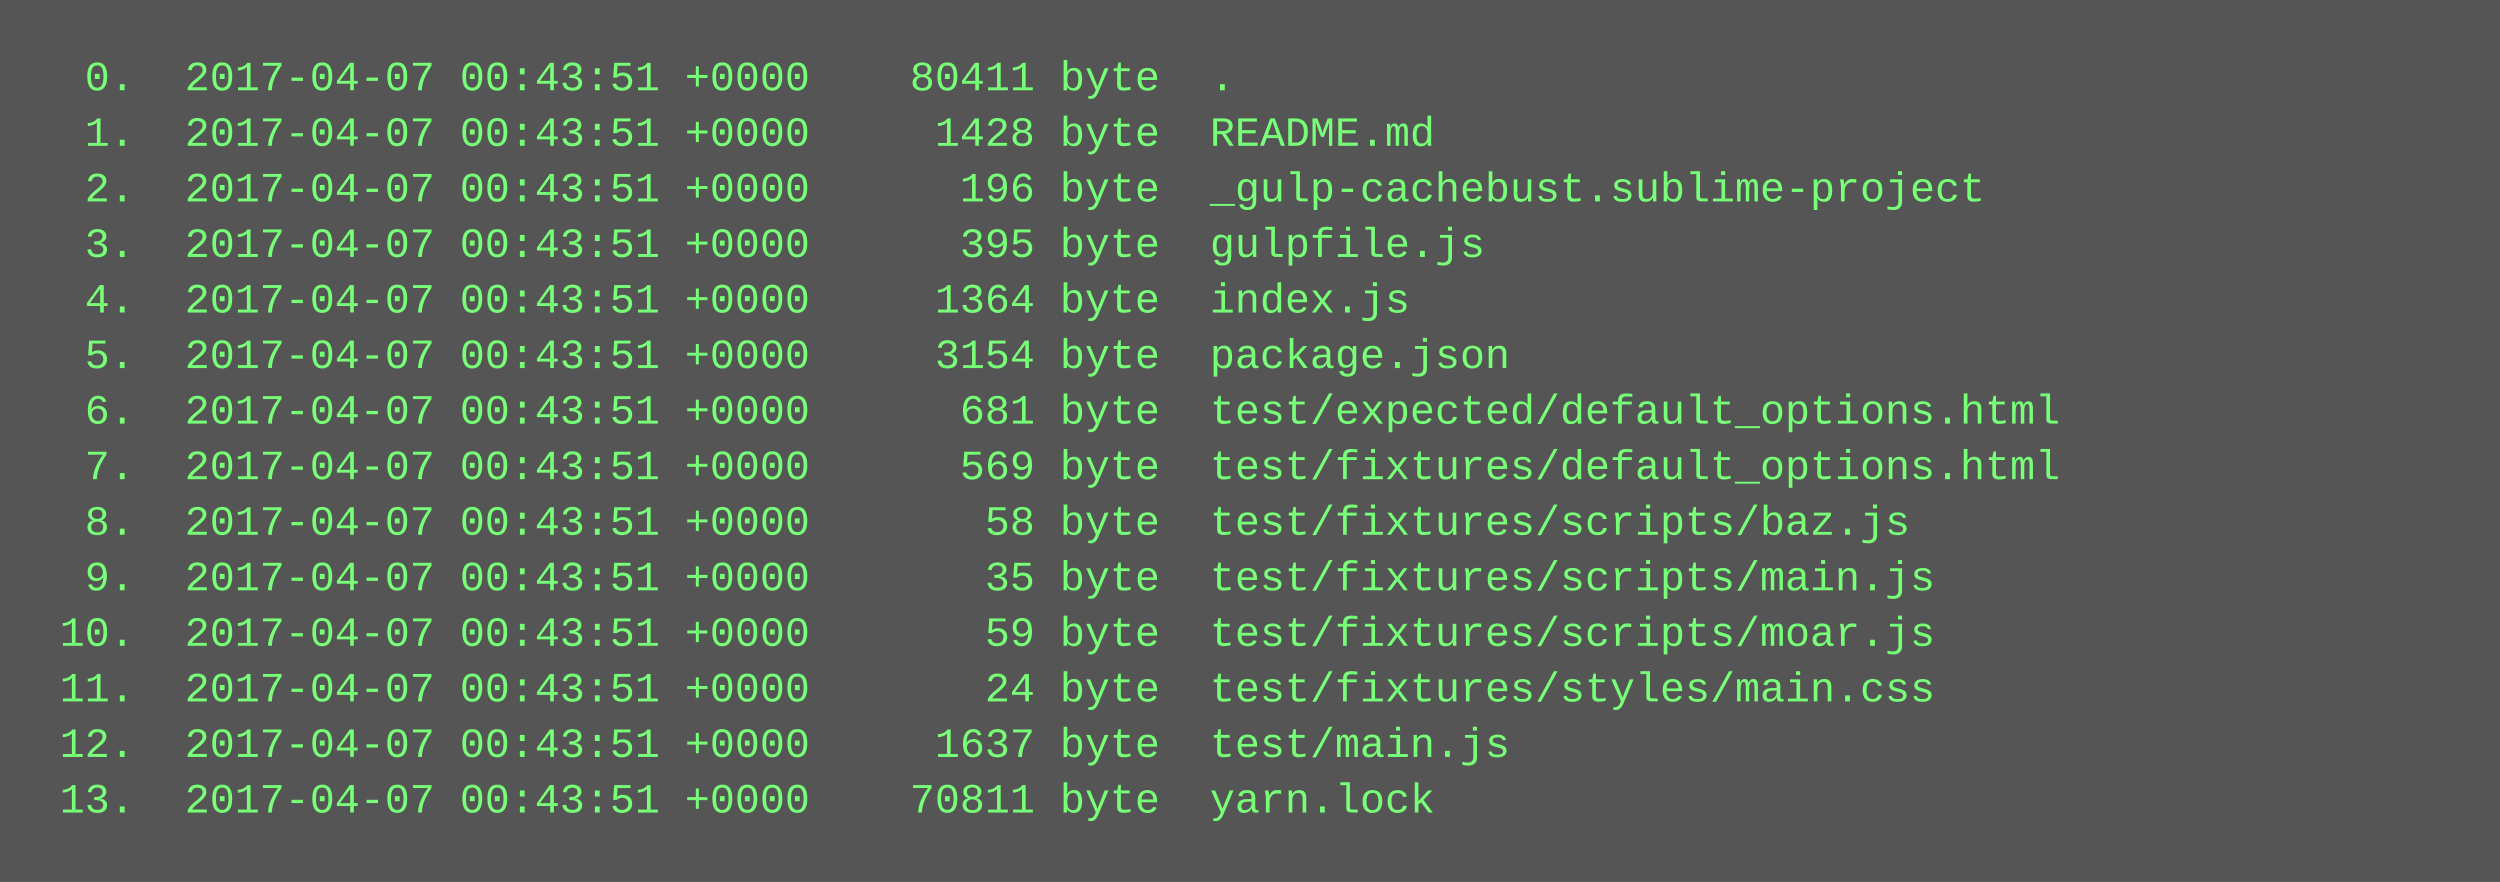
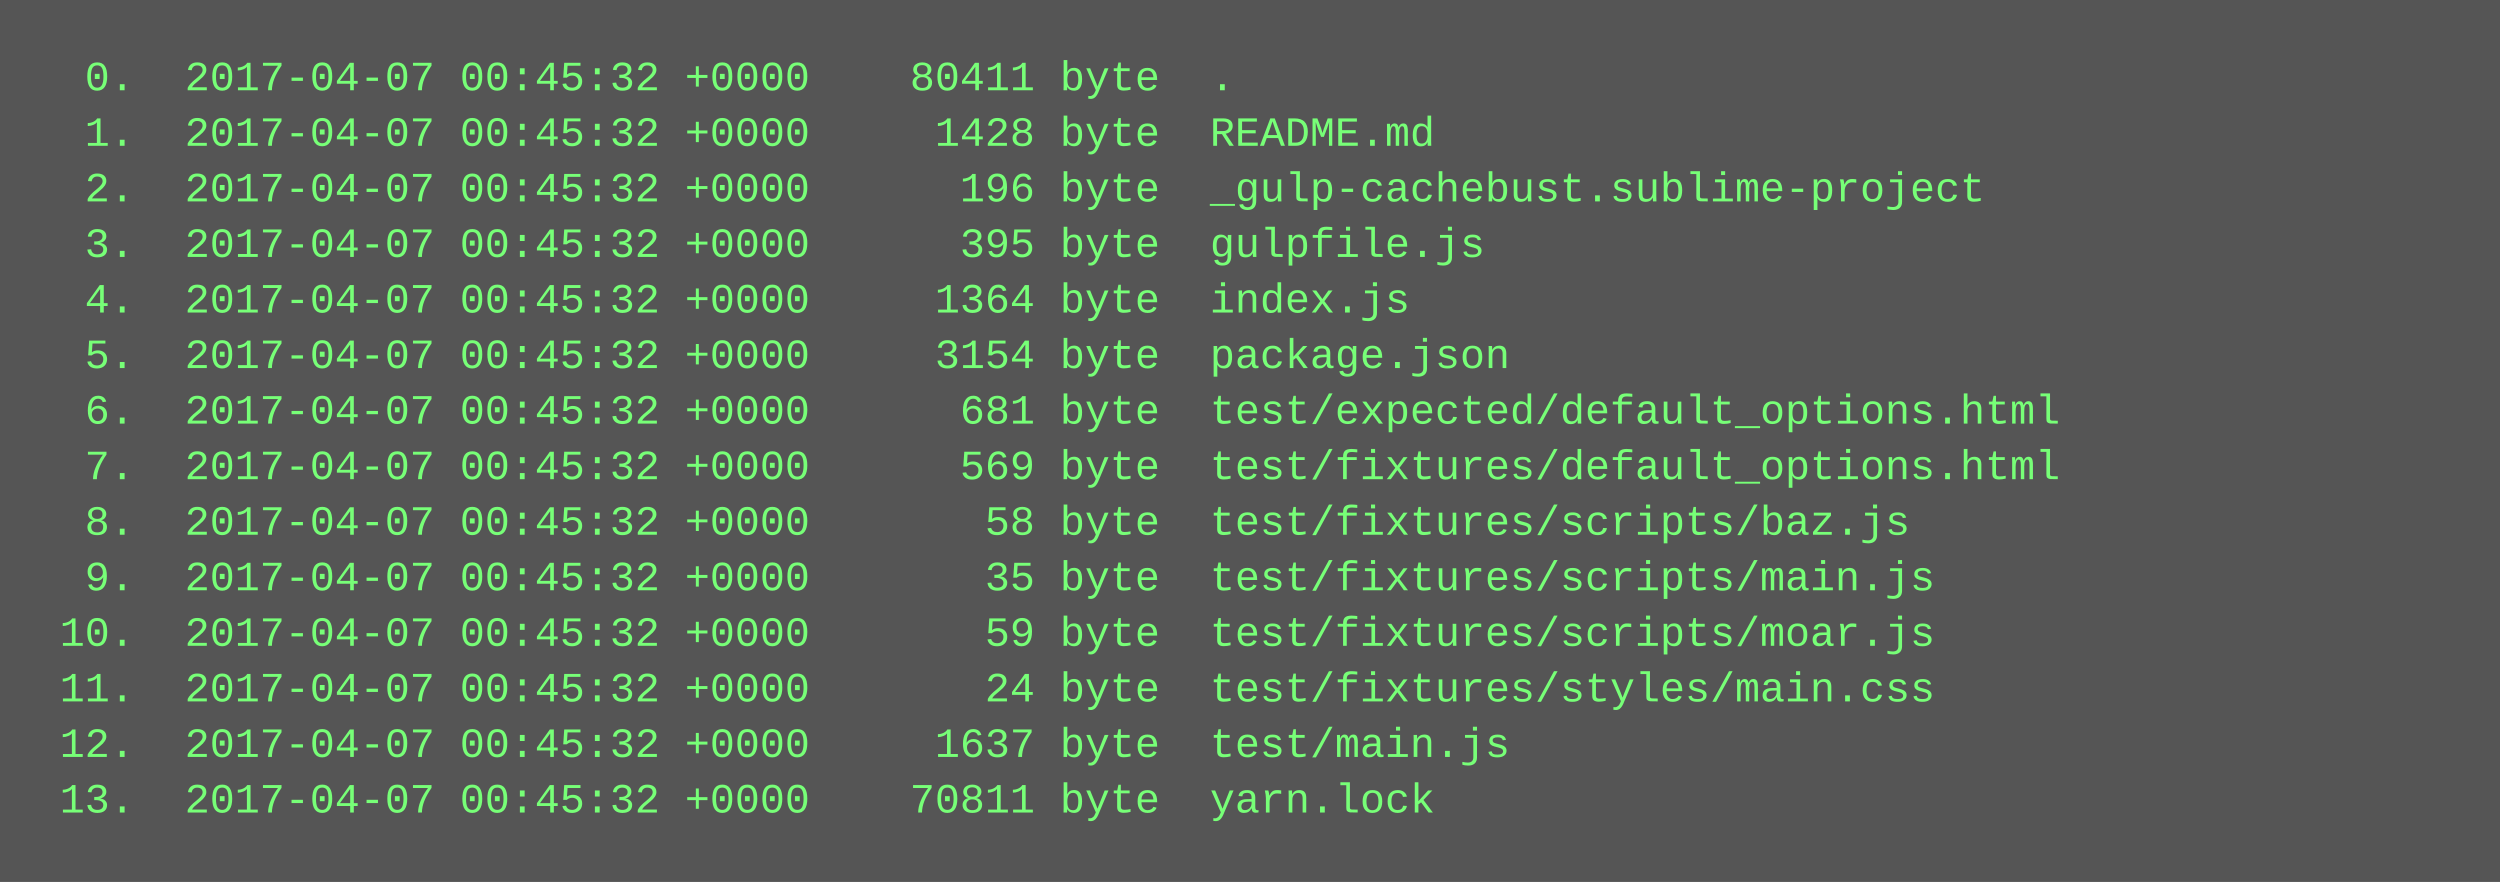
<svg xmlns="http://www.w3.org/2000/svg" height="254" width="720">
  <rect height="254" fill="#555" width="720" />
  <text fill="#7f7" font-family="Courier New" font-size="12" xml:space="preserve">
-     <tspan x="10" y="26">  0.  2017-04-07 00:43:51 +0000    80411 byte  .</tspan>
-     <tspan x="10" y="42">  1.  2017-04-07 00:43:51 +0000     1428 byte  README.md</tspan>
-     <tspan x="10" y="58">  2.  2017-04-07 00:43:51 +0000      196 byte  _gulp-cachebust.sublime-project</tspan>
-     <tspan x="10" y="74">  3.  2017-04-07 00:43:51 +0000      395 byte  gulpfile.js</tspan>
-     <tspan x="10" y="90">  4.  2017-04-07 00:43:51 +0000     1364 byte  index.js</tspan>
-     <tspan x="10" y="106">  5.  2017-04-07 00:43:51 +0000     3154 byte  package.json</tspan>
-     <tspan x="10" y="122">  6.  2017-04-07 00:43:51 +0000      681 byte  test/expected/default_options.html</tspan>
-     <tspan x="10" y="138">  7.  2017-04-07 00:43:51 +0000      569 byte  test/fixtures/default_options.html</tspan>
-     <tspan x="10" y="154">  8.  2017-04-07 00:43:51 +0000       58 byte  test/fixtures/scripts/baz.js</tspan>
-     <tspan x="10" y="170">  9.  2017-04-07 00:43:51 +0000       35 byte  test/fixtures/scripts/main.js</tspan>
-     <tspan x="10" y="186"> 10.  2017-04-07 00:43:51 +0000       59 byte  test/fixtures/scripts/moar.js</tspan>
-     <tspan x="10" y="202"> 11.  2017-04-07 00:43:51 +0000       24 byte  test/fixtures/styles/main.css</tspan>
-     <tspan x="10" y="218"> 12.  2017-04-07 00:43:51 +0000     1637 byte  test/main.js</tspan>
-     <tspan x="10" y="234"> 13.  2017-04-07 00:43:51 +0000    70811 byte  yarn.lock</tspan>
+     <tspan x="10" y="26">  0.  2017-04-07 00:45:32 +0000    80411 byte  .</tspan>
+     <tspan x="10" y="42">  1.  2017-04-07 00:45:32 +0000     1428 byte  README.md</tspan>
+     <tspan x="10" y="58">  2.  2017-04-07 00:45:32 +0000      196 byte  _gulp-cachebust.sublime-project</tspan>
+     <tspan x="10" y="74">  3.  2017-04-07 00:45:32 +0000      395 byte  gulpfile.js</tspan>
+     <tspan x="10" y="90">  4.  2017-04-07 00:45:32 +0000     1364 byte  index.js</tspan>
+     <tspan x="10" y="106">  5.  2017-04-07 00:45:32 +0000     3154 byte  package.json</tspan>
+     <tspan x="10" y="122">  6.  2017-04-07 00:45:32 +0000      681 byte  test/expected/default_options.html</tspan>
+     <tspan x="10" y="138">  7.  2017-04-07 00:45:32 +0000      569 byte  test/fixtures/default_options.html</tspan>
+     <tspan x="10" y="154">  8.  2017-04-07 00:45:32 +0000       58 byte  test/fixtures/scripts/baz.js</tspan>
+     <tspan x="10" y="170">  9.  2017-04-07 00:45:32 +0000       35 byte  test/fixtures/scripts/main.js</tspan>
+     <tspan x="10" y="186"> 10.  2017-04-07 00:45:32 +0000       59 byte  test/fixtures/scripts/moar.js</tspan>
+     <tspan x="10" y="202"> 11.  2017-04-07 00:45:32 +0000       24 byte  test/fixtures/styles/main.css</tspan>
+     <tspan x="10" y="218"> 12.  2017-04-07 00:45:32 +0000     1637 byte  test/main.js</tspan>
+     <tspan x="10" y="234"> 13.  2017-04-07 00:45:32 +0000    70811 byte  yarn.lock</tspan>
  </text>
</svg>
